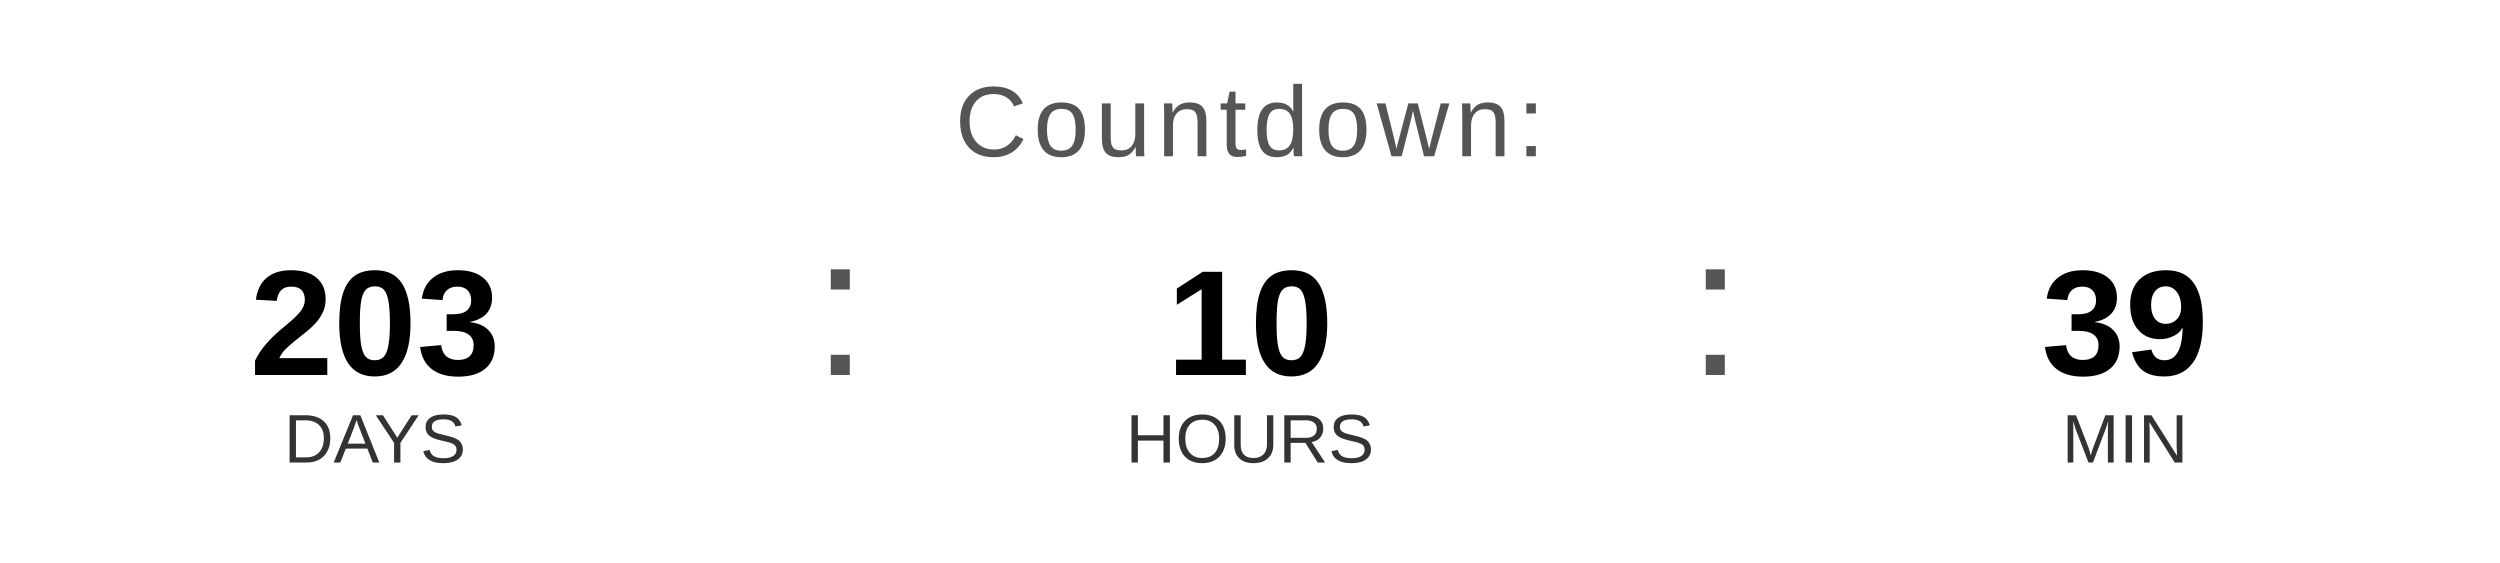
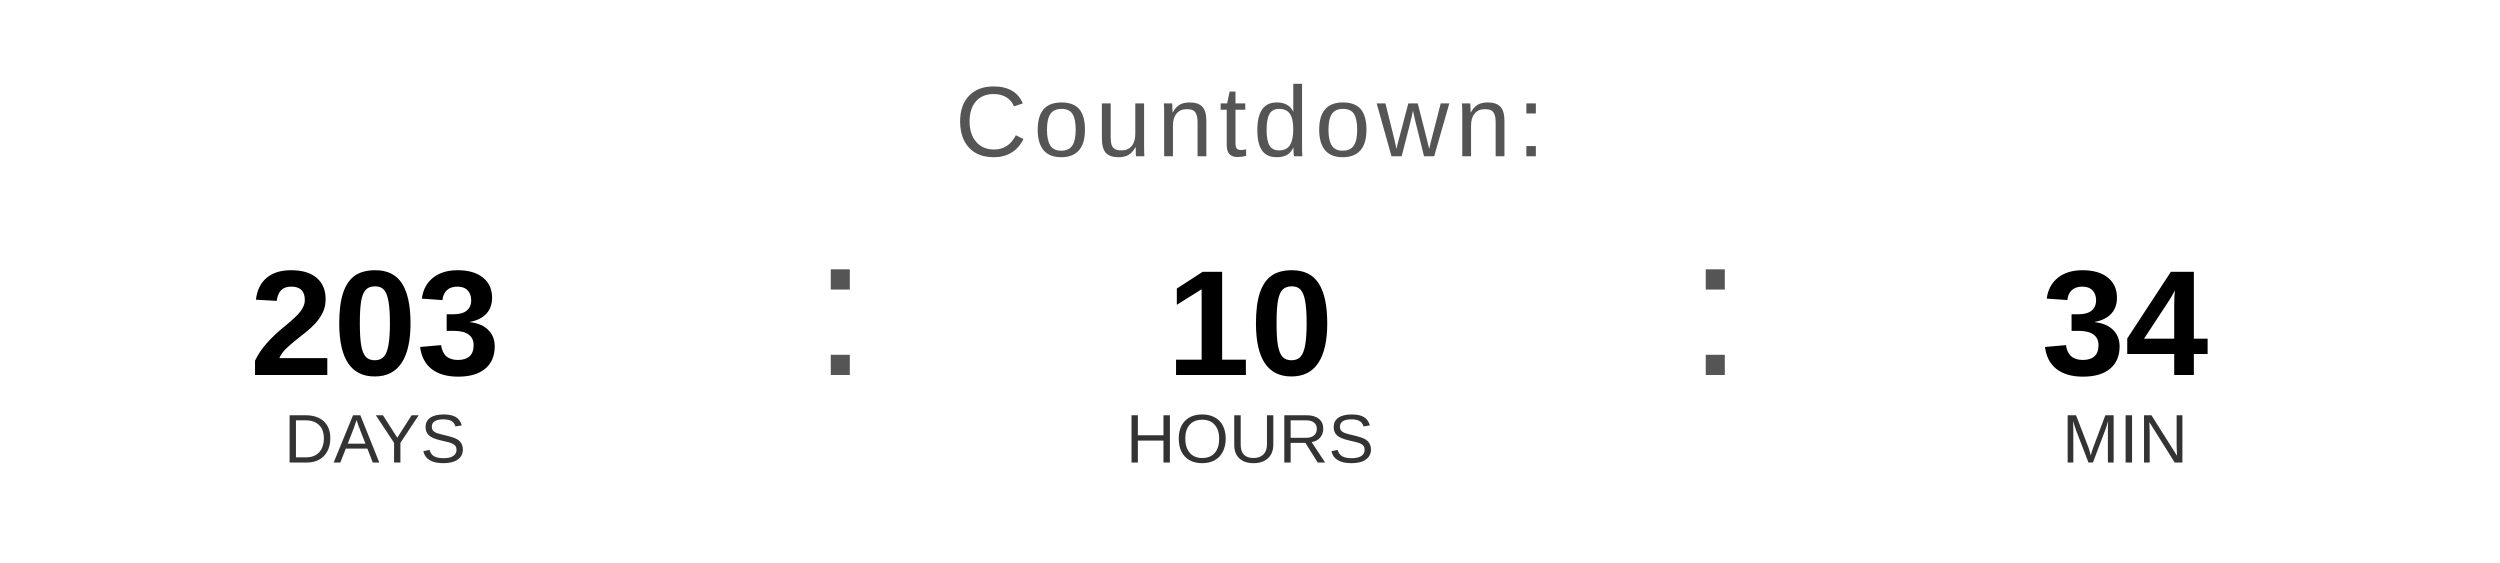
<svg xmlns="http://www.w3.org/2000/svg" width="400" height="90" viewBox="0 0 400 90">
  <text x="200" y="25" font-family="Arial, Helvetica, sans-serif" font-size="16" fill="#555555" text-anchor="middle" letter-spacing="1">
    Countdown:
  </text>
  <text x="60" y="60" font-family="Arial, Helvetica, sans-serif" font-size="24" font-weight="bold" fill="#000000" text-anchor="middle">203</text>
  <text x="60" y="74" font-family="Arial, Helvetica, sans-serif" font-size="11" fill="#333333" text-anchor="middle">DAYS</text>
  <text x="130" y="60" font-family="Arial, sans-serif" font-size="32" fill="#555555">:</text>
  <text x="200" y="60" font-family="Arial, Helvetica, sans-serif" font-size="24" font-weight="bold" fill="#000000" text-anchor="middle">10</text>
  <text x="200" y="74" font-family="Arial, Helvetica, sans-serif" font-size="11" fill="#333333" text-anchor="middle">HOURS</text>
  <text x="270" y="60" font-family="Arial, sans-serif" font-size="32" fill="#555555">:</text>
-   <text x="340" y="60" font-family="Arial, Helvetica, sans-serif" font-size="24" font-weight="bold" fill="#000000" text-anchor="middle">39</text>
+   <text x="340" y="60" font-family="Arial, Helvetica, sans-serif" font-size="24" font-weight="bold" fill="#000000" text-anchor="middle">34</text>
  <text x="340" y="74" font-family="Arial, Helvetica, sans-serif" font-size="11" fill="#333333" text-anchor="middle">MIN</text>
</svg>
